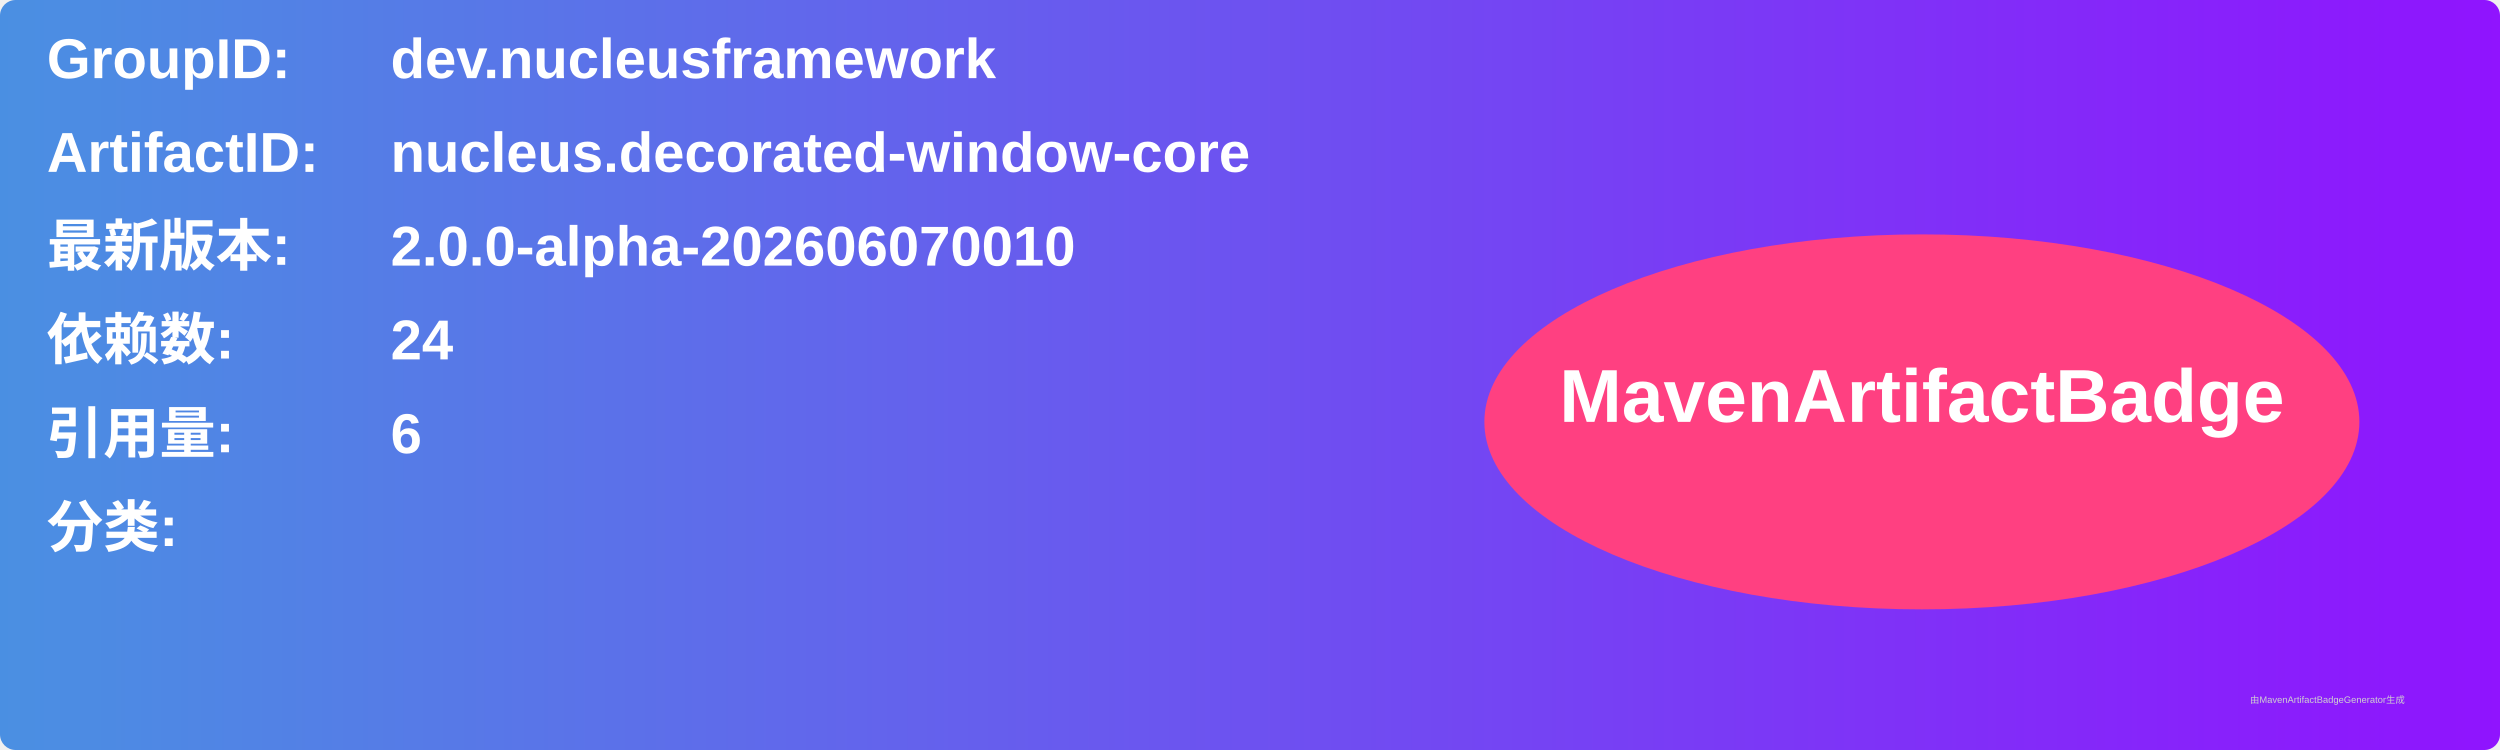
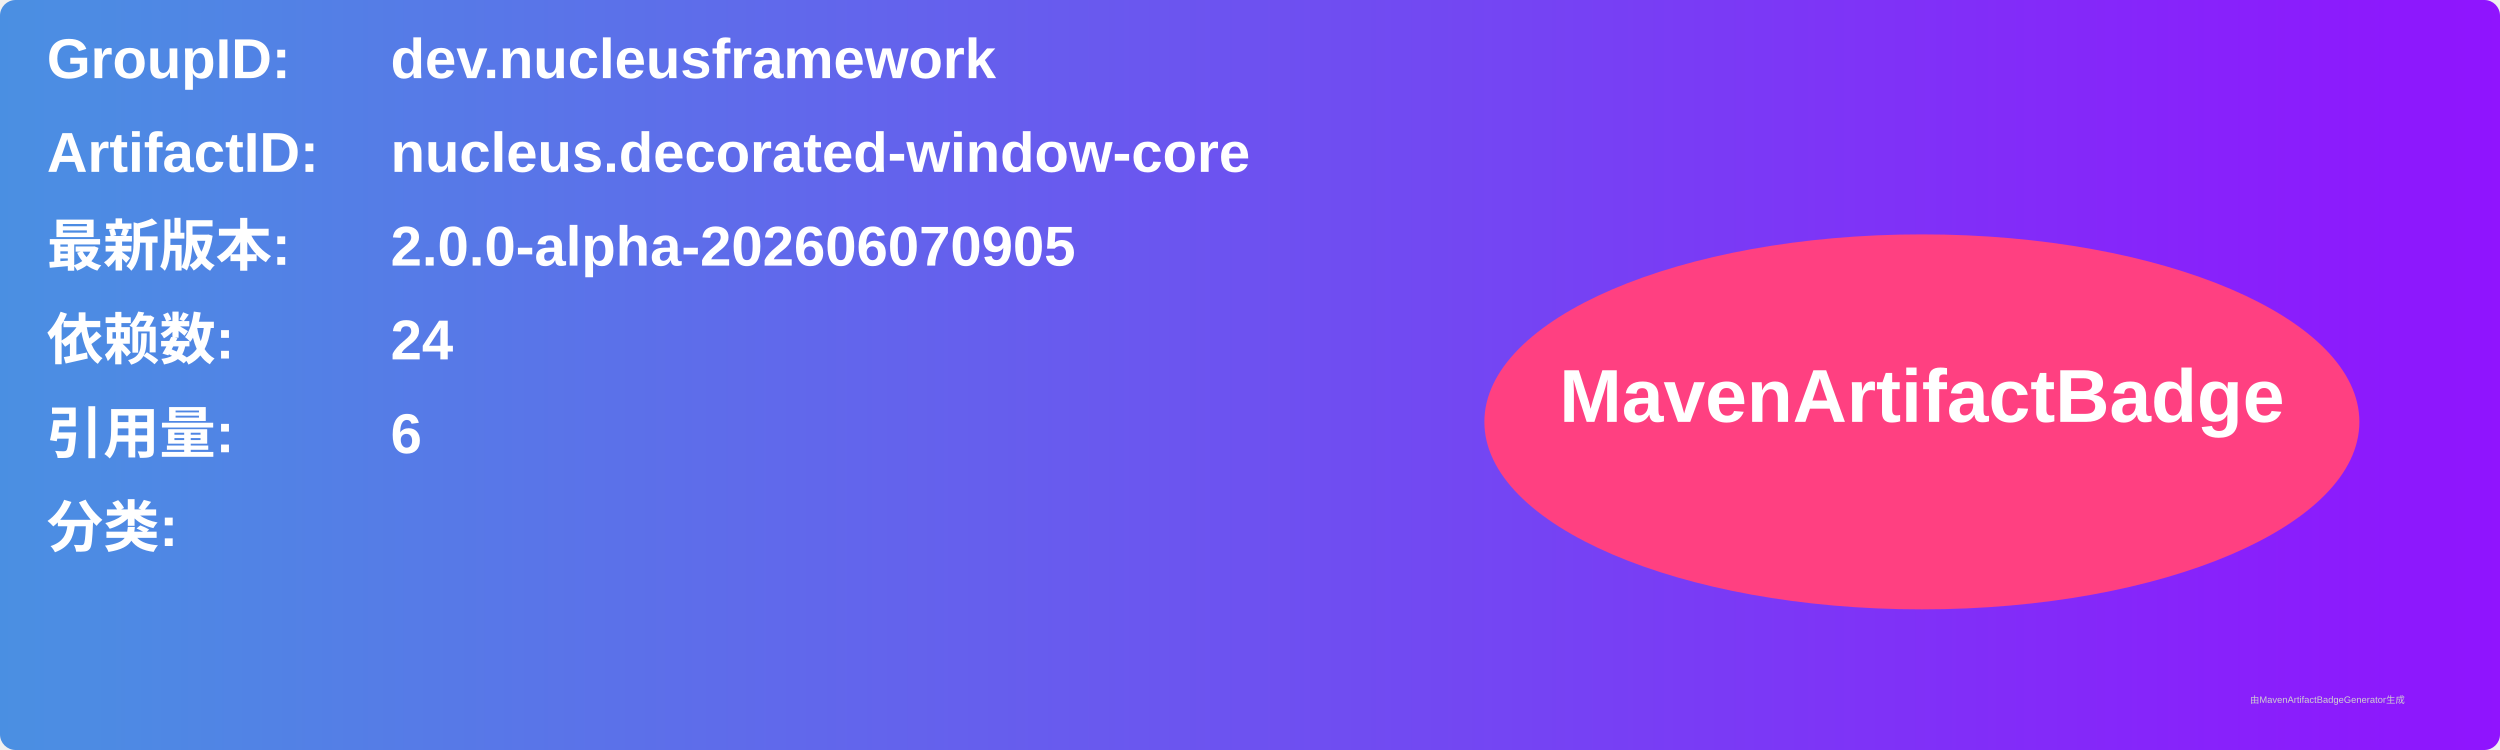
<svg xmlns="http://www.w3.org/2000/svg" width="800" height="240" viewBox="0 0 800 240">
  <linearGradient id="grad" x1="0%" y1="0%" x2="100%" y2="0%">
    <stop offset="0%" stop-color="#4a90e2" />
    <stop offset="100%" stop-color="#9013fe" />
  </linearGradient>
  <rect width="100%" height="100%" rx="5" ry="5" fill="url(#grad)" />
  <g transform="translate(15, 15)">
    <text x="0" y="10" font-family="Arial" font-size="18" fill="white" font-weight="bold" width="260">GroupID:</text>
    <text x="110" y="10" font-family="Arial" font-size="18" fill="white" font-weight="bold" width="460">dev.nucleusframework</text>
    <text x="0" y="40" font-family="Arial" font-size="18" fill="white" font-weight="bold" width="260">ArtifactID:</text>
    <text x="110" y="40" font-family="Arial" font-size="18" fill="white" font-weight="bold" width="460">nucleus.decorated-window-core</text>
    <text x="0" y="70" font-family="Arial" font-size="18" fill="white" font-weight="bold">最新版本:</text>
    <text x="110" y="70" font-family="Arial" font-size="18" fill="white" font-weight="bold">
-       <tspan font-weight="bold">2.0.0-alpha-202606070010</tspan>
+       <tspan font-weight="bold">2.0.0-alpha-202606070905</tspan>
    </text>
    <text x="0" y="100" font-family="Arial" font-size="18" fill="white" font-weight="bold">依赖数: </text>
    <text x="110" y="100" font-family="Arial" font-size="18" fill="white">
      <tspan font-weight="bold">24</tspan>
    </text>
    <text x="0" y="130" font-family="Arial" font-size="18" fill="white" font-weight="bold">引用量: </text>
    <text x="110" y="130" font-family="Arial" font-size="18" fill="white">
      <tspan font-weight="bold">6</tspan>
    </text>
    <text x="0" y="160" font-family="Arial" font-size="18" fill="white" font-weight="bold">分类:</text>
    <text x="10" y="190" font-family="Arial" font-size="10" fill="white">
      <tspan font-weight="bold" />
    </text>
    <ellipse cx="600" cy="120" rx="140" ry="60" fill="#ff4081" />
    <text x="600" y="120" text-anchor="middle" font-family="Arial" font-size="24" fill="white" font-weight="bold">MavenArtifactBadge</text>
  </g>
  <text x="720" y="225" font-family="Arial" font-size="3" fill="#d0d0d0">由MavenArtifactBadgeGenerator生成</text>
</svg>
